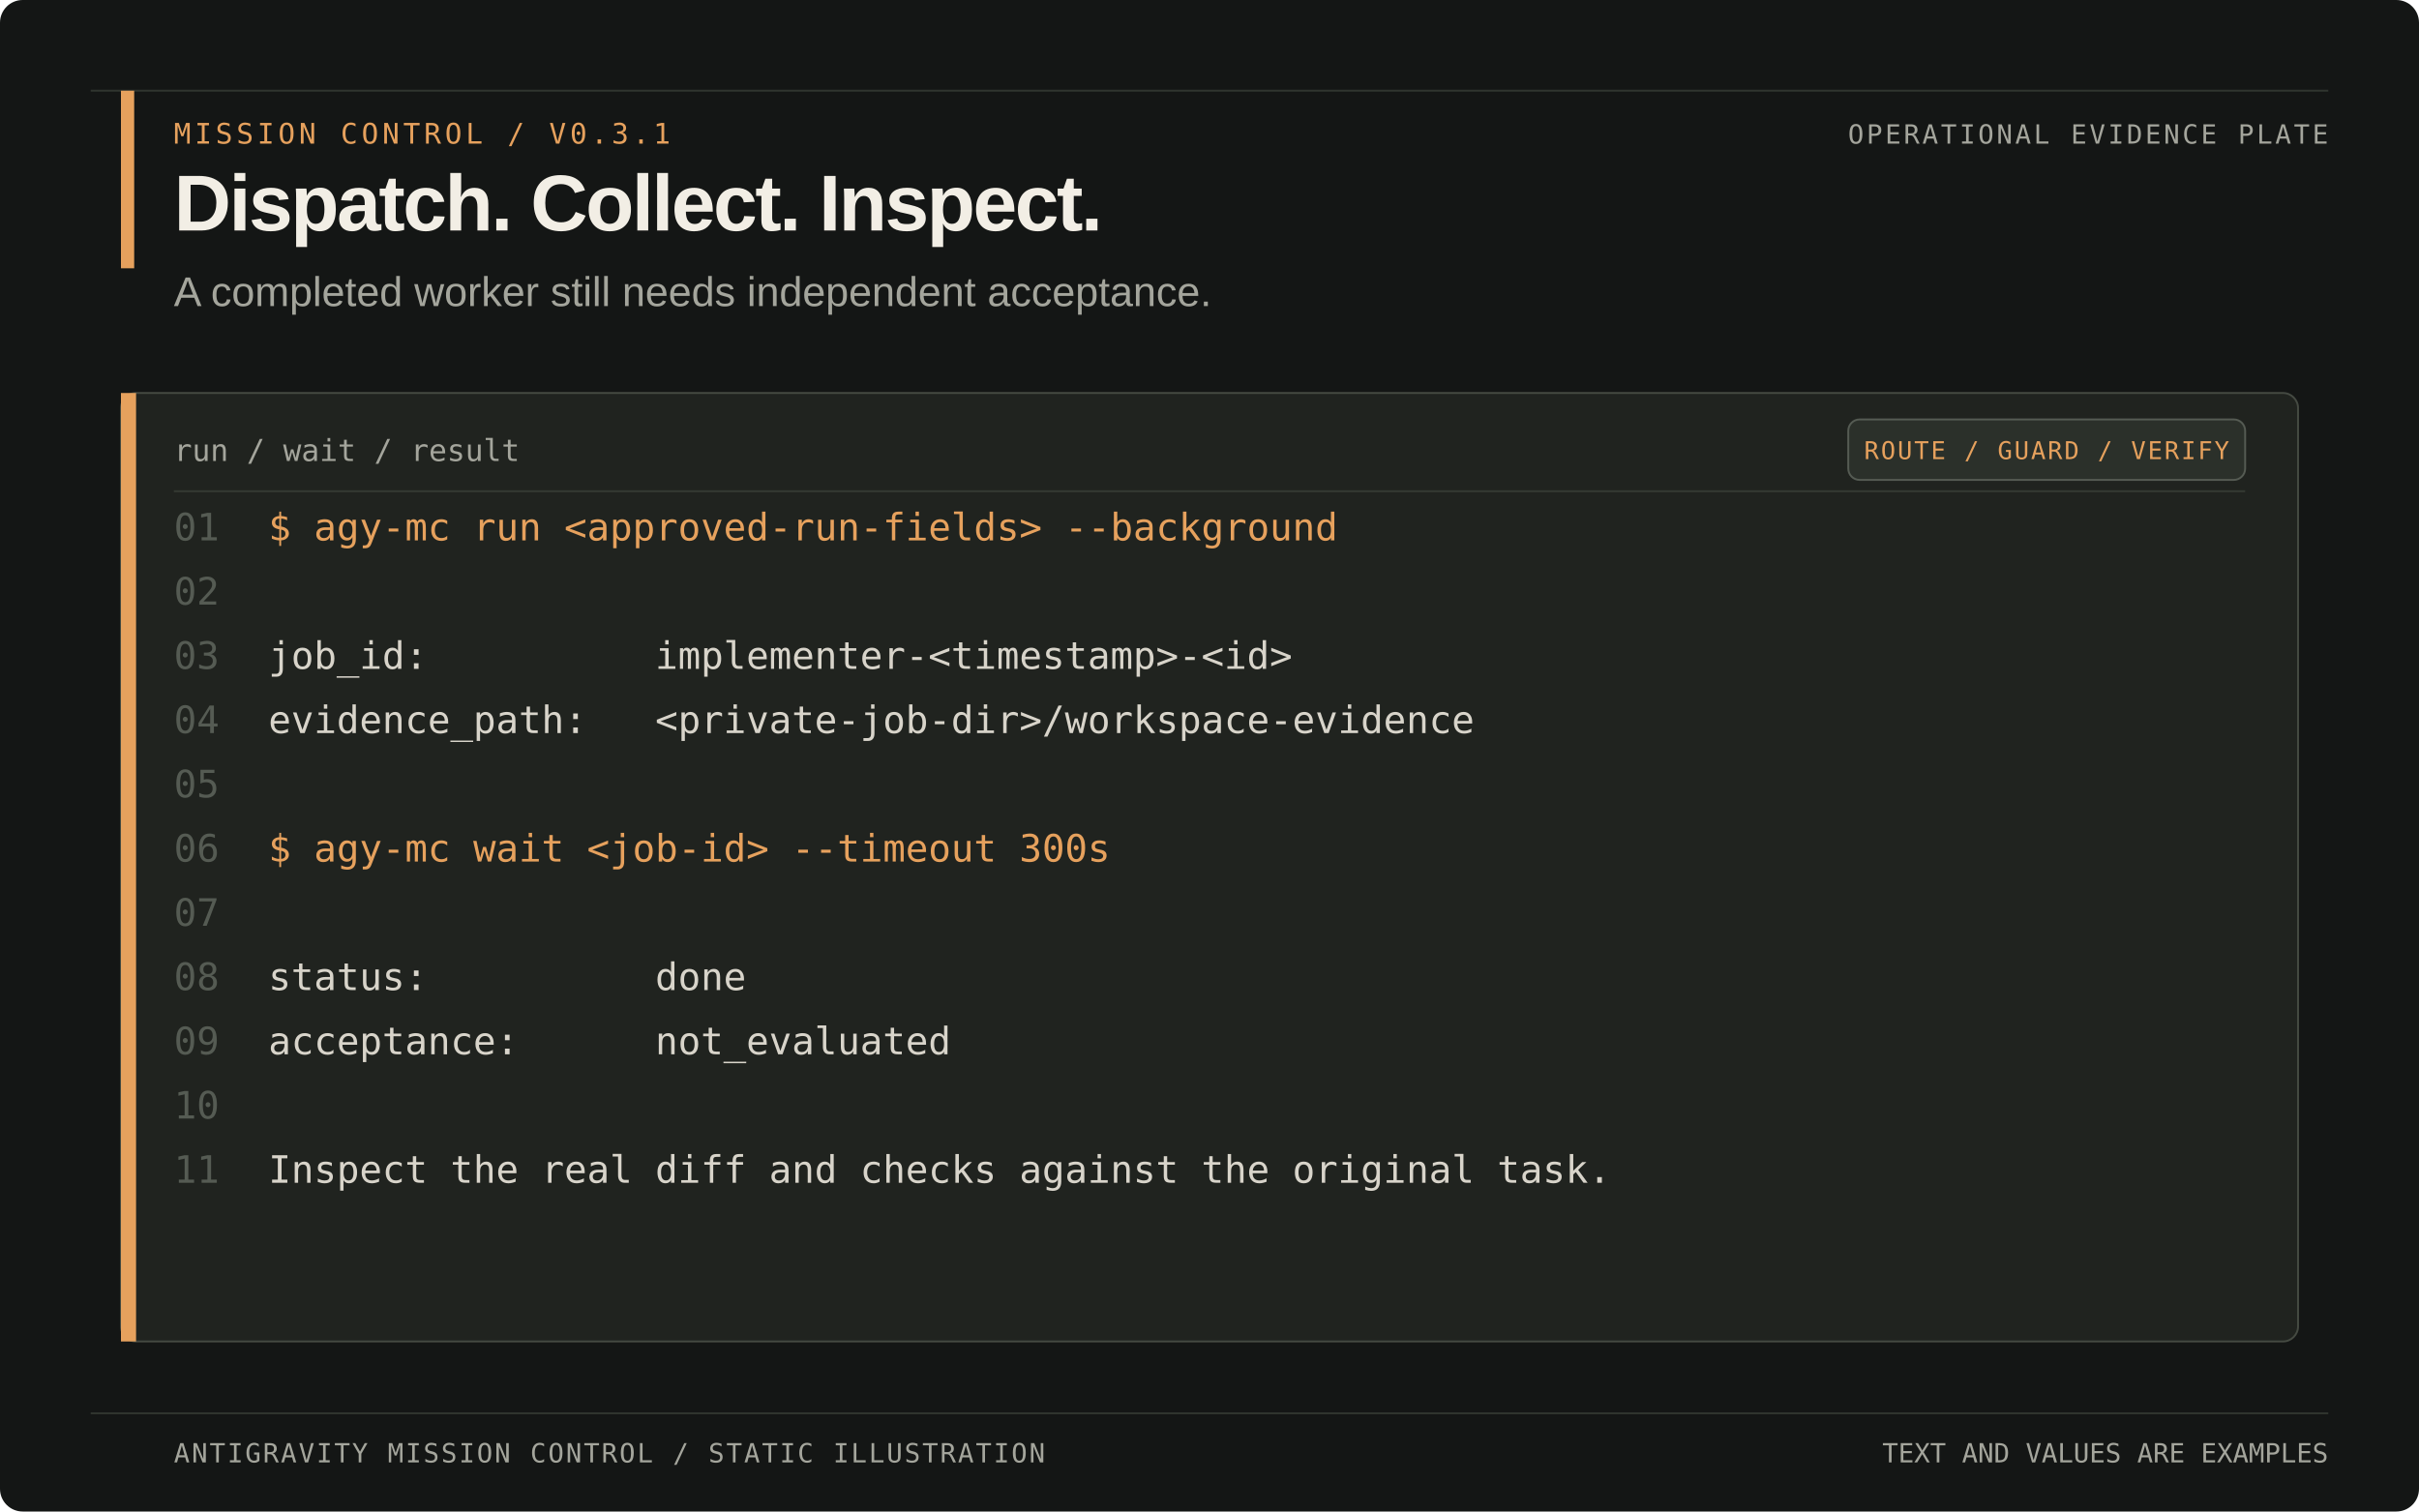
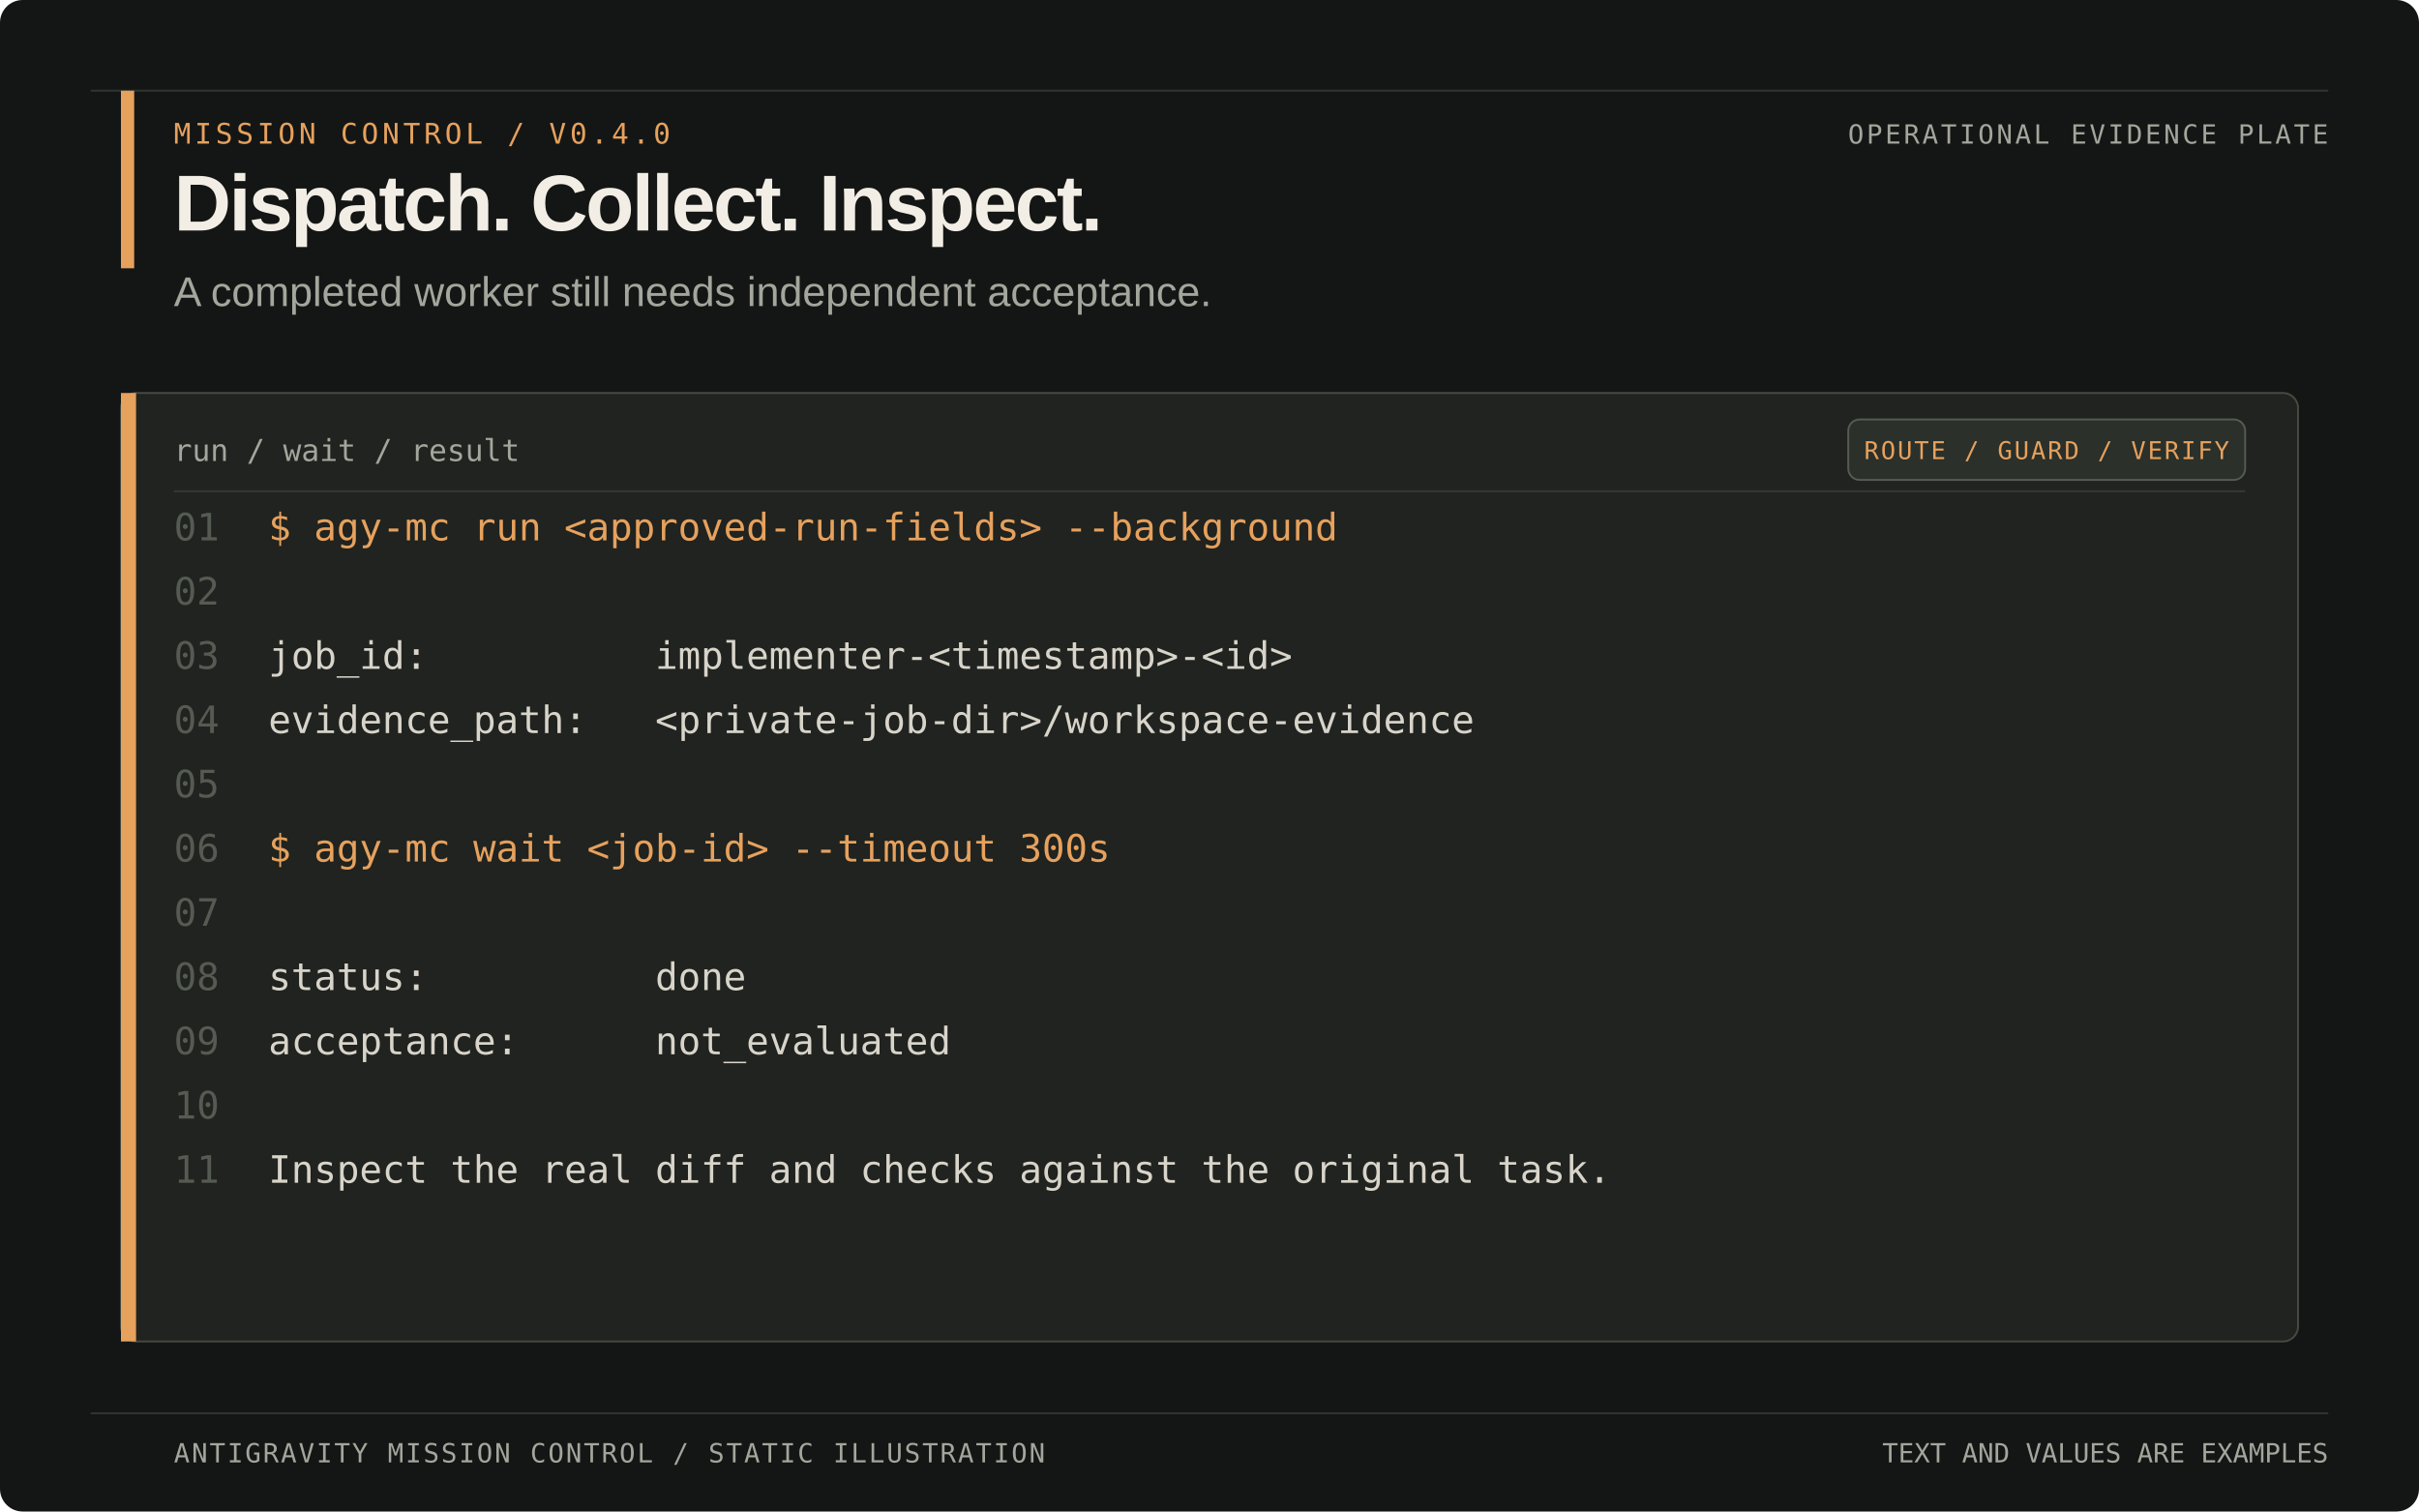
<svg xmlns="http://www.w3.org/2000/svg" width="1280" height="800" viewBox="0 0 1280 800" role="img" aria-labelledby="title desc">
  <rect width="1280" height="800" rx="12" fill="#141615" />
  <path d="M48 48H1232M48 748H1232" stroke="#30352f" />
  <rect x="64" y="48" width="7" height="94" fill="#e6a15d" />
-   <text x="92" y="76" font-family="Menlo, Consolas, monospace" font-size="15" letter-spacing="2" fill="#e6a15d">MISSION CONTROL  /  V0.3.1</text>
+   <text x="92" y="76" font-family="Menlo, Consolas, monospace" font-size="15" letter-spacing="2" fill="#e6a15d">MISSION CONTROL  /  V0.4.0</text>
  <text x="92" y="122" font-family="Arial, Helvetica, sans-serif" font-size="42" font-weight="700" letter-spacing="-1.2" fill="#f2eee5">Dispatch. Collect. Inspect.</text>
  <text x="92" y="162" font-family="Arial, Helvetica, sans-serif" font-size="22" fill="#a4a59c">A completed worker still needs independent acceptance.</text>
  <text x="1232" y="76" text-anchor="end" font-family="Menlo, Consolas, monospace" font-size="14" letter-spacing="1.4" fill="#a4a59c">OPERATIONAL EVIDENCE PLATE</text>
  <rect x="64" y="208" width="1152" height="502" rx="8" fill="#20231f" stroke="#454a42" />
  <rect x="64" y="208" width="8" height="502" fill="#e6a15d" />
  <text x="92" y="244" font-family="Menlo, Consolas, monospace" font-size="16" fill="#a4a59c">run / wait / result</text>
  <rect x="978" y="222" width="210" height="32" rx="6" fill="#2b302a" stroke="#555b53" />
  <text x="1083" y="243" text-anchor="middle" font-family="Menlo, Consolas, monospace" font-size="13" letter-spacing="1" fill="#e6a15d">ROUTE / GUARD / VERIFY</text>
  <path d="M92 260H1188" stroke="#343a33" />
  <g xml:space="preserve" font-family="Menlo, Consolas, monospace" font-size="20">
    <text x="92" y="286" fill="#555b53">01</text>
    <text x="142" y="286" fill="#e6a15d">$ agy-mc run &lt;approved-run-fields&gt; --background</text>
    <text x="92" y="320" fill="#555b53">02</text>
    <text x="142" y="320" fill="#d8d4ca" />
    <text x="92" y="354" fill="#555b53">03</text>
    <text x="142" y="354" fill="#d8d4ca">job_id:          implementer-&lt;timestamp&gt;-&lt;id&gt;</text>
    <text x="92" y="388" fill="#555b53">04</text>
    <text x="142" y="388" fill="#d8d4ca">evidence_path:   &lt;private-job-dir&gt;/workspace-evidence</text>
    <text x="92" y="422" fill="#555b53">05</text>
    <text x="142" y="422" fill="#d8d4ca" />
    <text x="92" y="456" fill="#555b53">06</text>
    <text x="142" y="456" fill="#e6a15d">$ agy-mc wait &lt;job-id&gt; --timeout 300s</text>
    <text x="92" y="490" fill="#555b53">07</text>
    <text x="142" y="490" fill="#d8d4ca" />
    <text x="92" y="524" fill="#555b53">08</text>
    <text x="142" y="524" fill="#d8d4ca">status:          done</text>
    <text x="92" y="558" fill="#555b53">09</text>
    <text x="142" y="558" fill="#d8d4ca">acceptance:      not_evaluated</text>
    <text x="92" y="592" fill="#555b53">10</text>
    <text x="142" y="592" fill="#d8d4ca" />
    <text x="92" y="626" fill="#555b53">11</text>
    <text x="142" y="626" fill="#d8d4ca">Inspect the real diff and checks against the original task.</text>
  </g>
  <text x="92" y="774" font-family="Menlo, Consolas, monospace" font-size="14" letter-spacing="1" fill="#a4a59c">ANTIGRAVITY MISSION CONTROL  /  STATIC ILLUSTRATION</text>
  <text x="1232" y="774" text-anchor="end" font-family="Menlo, Consolas, monospace" font-size="14" fill="#a4a59c">TEXT AND VALUES ARE EXAMPLES</text>
</svg>
